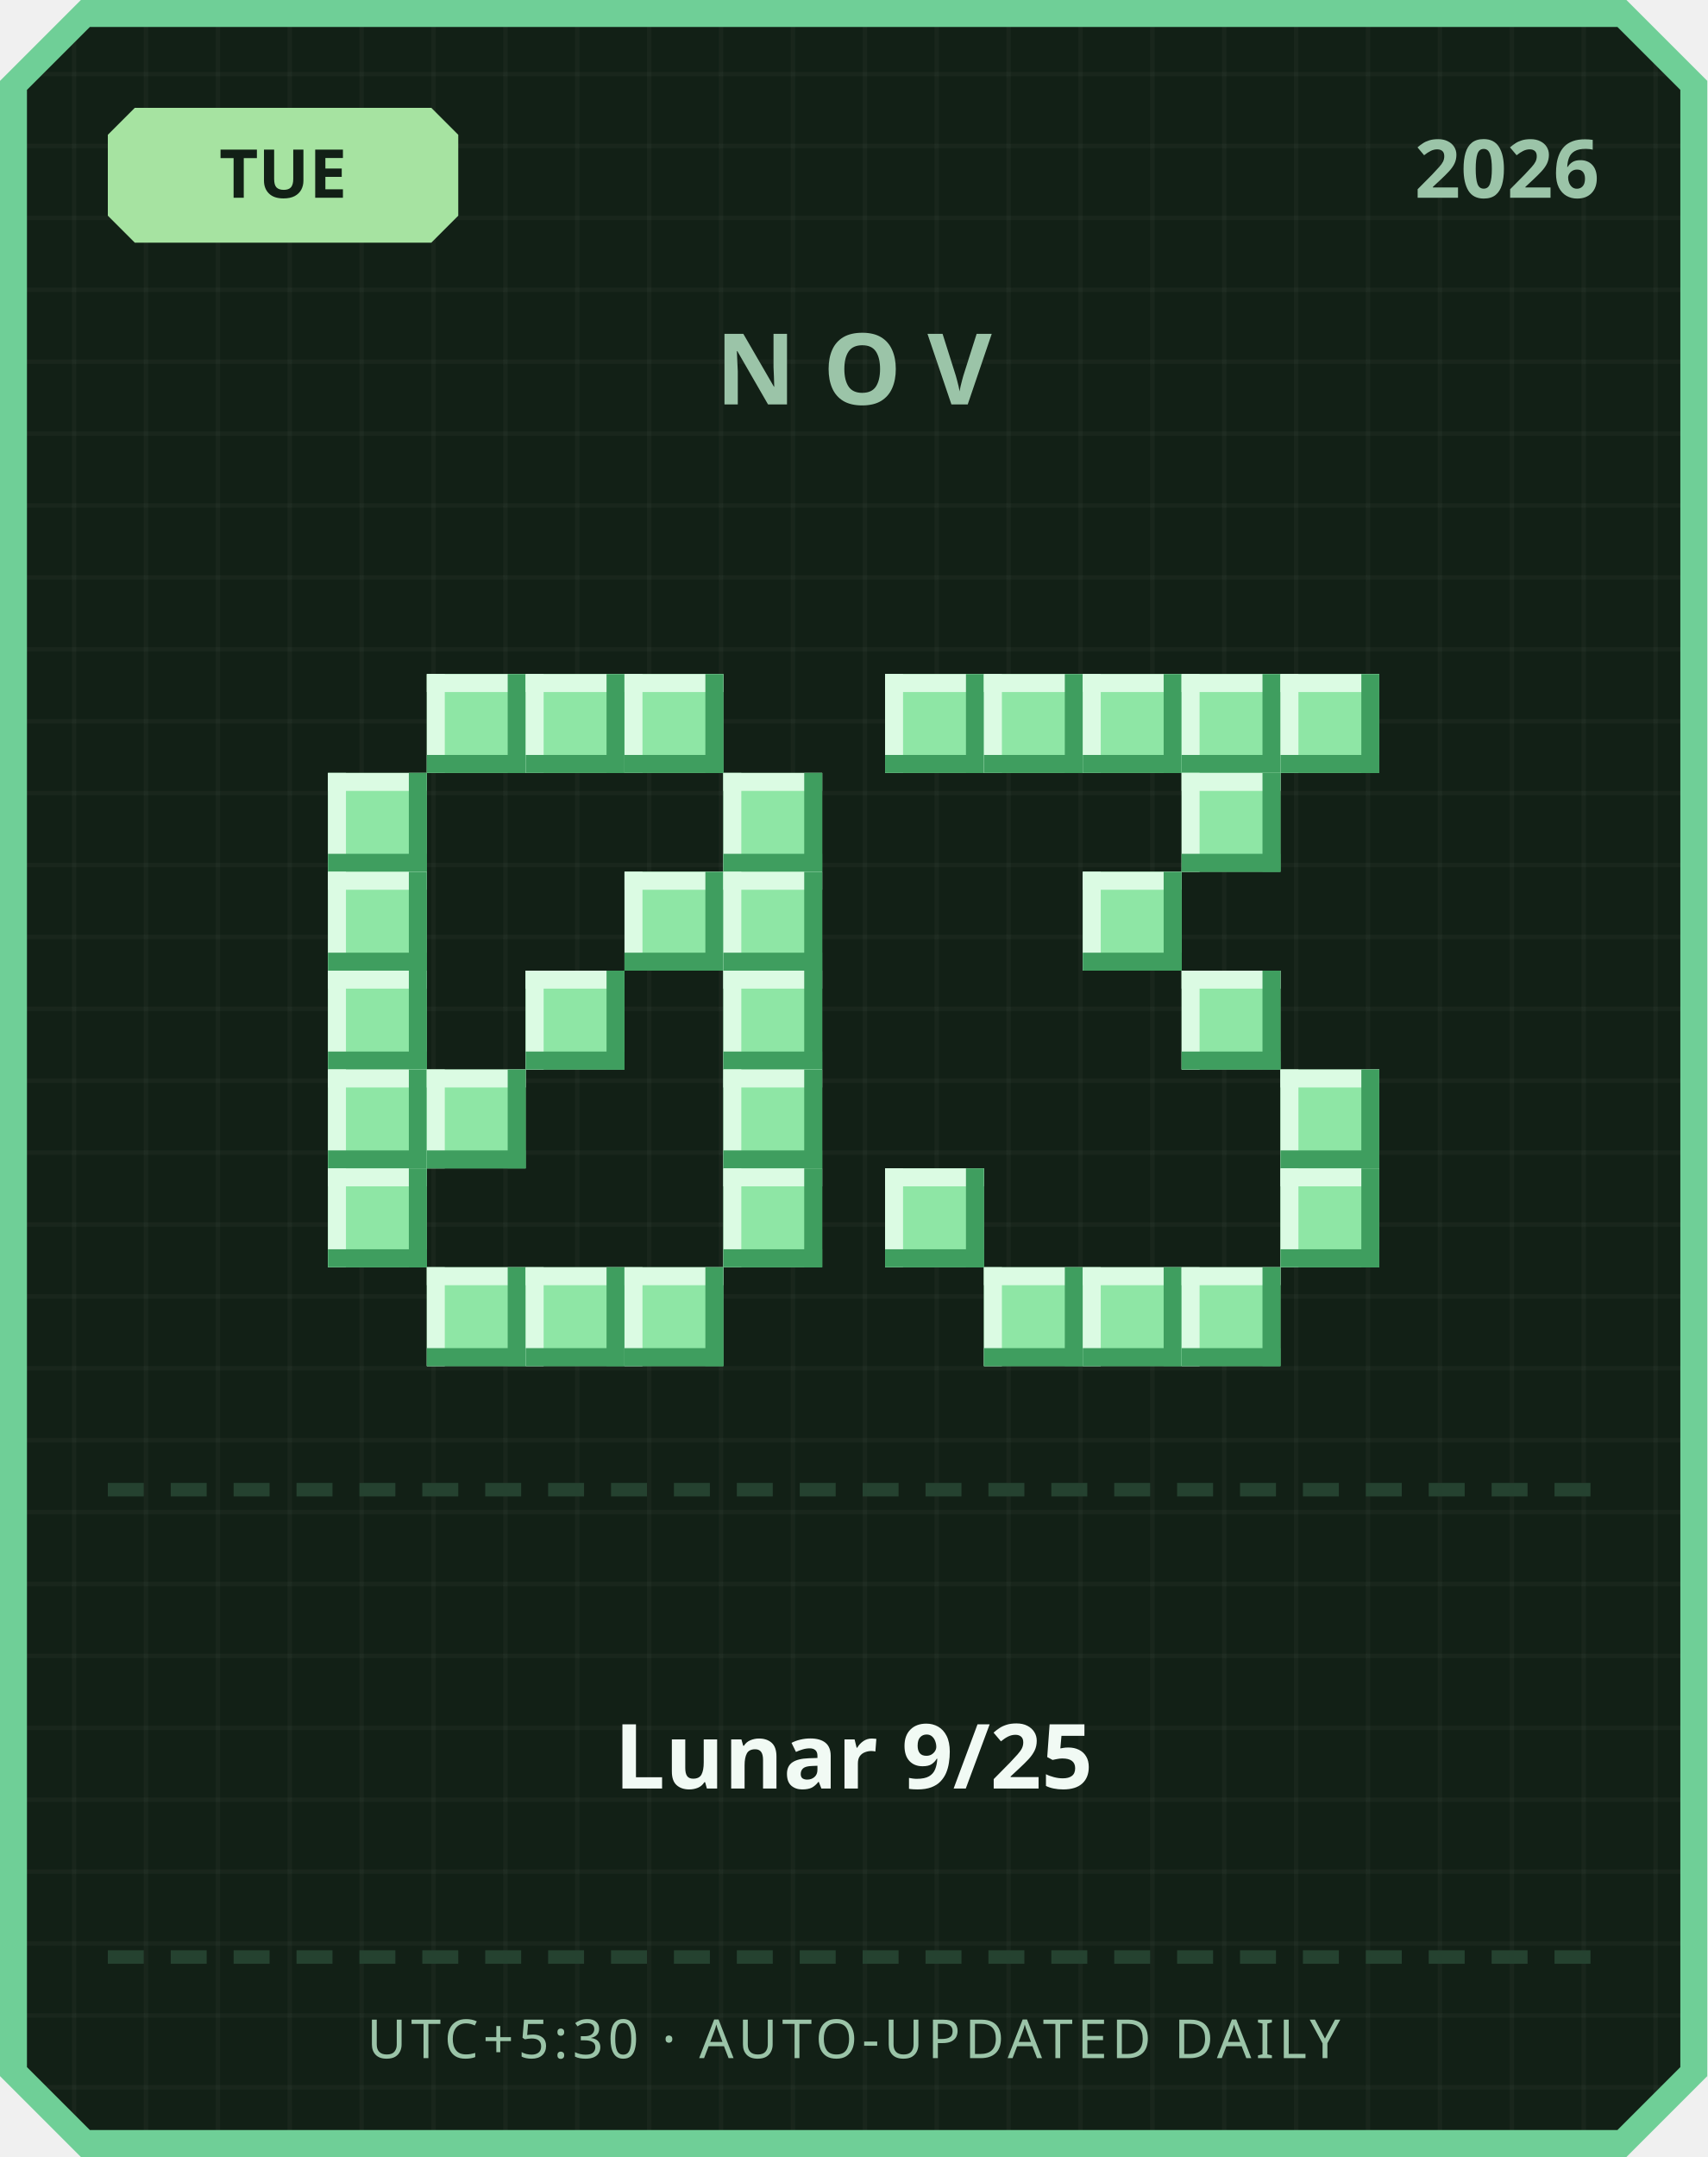
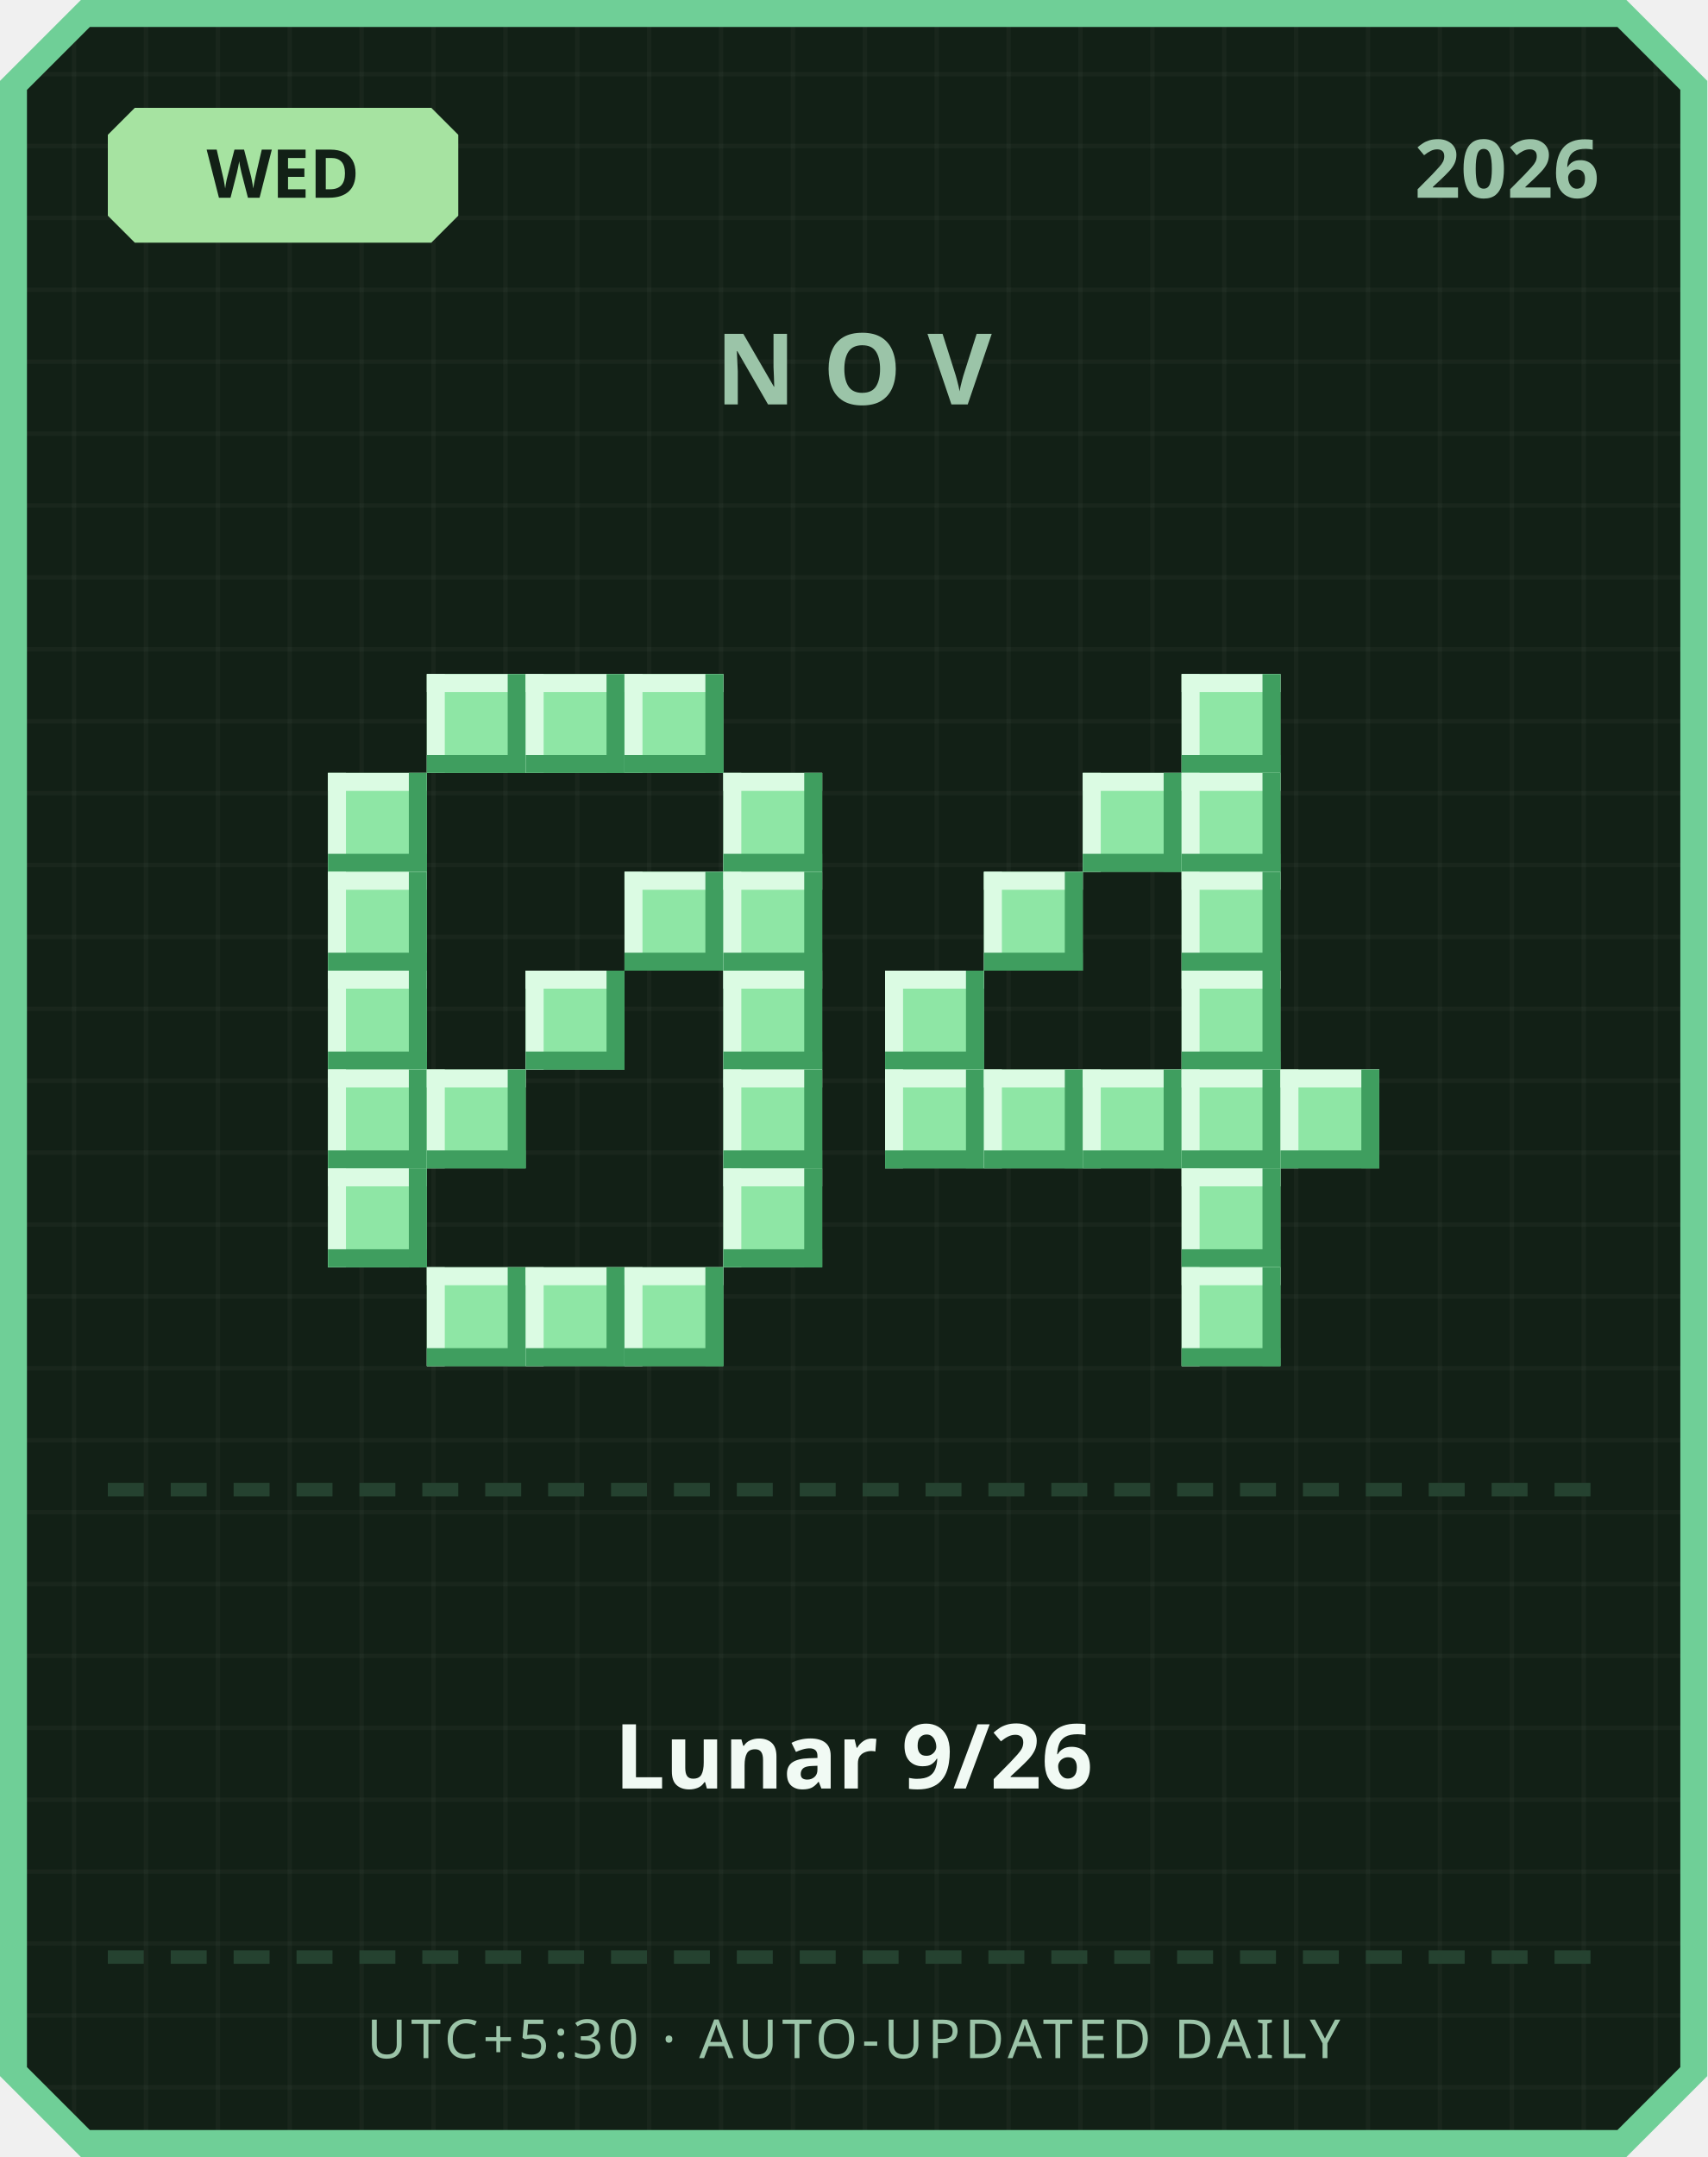
<svg xmlns="http://www.w3.org/2000/svg" width="380" height="480" viewBox="0 0 380 480">
  <defs>
    <pattern id="grid" width="16" height="16" patternUnits="userSpaceOnUse">
      <rect width="16" height="16" fill="#122016" />
      <rect width="1" height="16" fill="#ffffff" opacity="0.03" />
      <rect width="16" height="1" fill="#ffffff" opacity="0.03" />
    </pattern>
  </defs>
  <path d="M 18,0 L 362,0 L 380,18 L 380,462 L 362,480 L 18,480 L 0,462 L 0,18 Z" fill="#6fcf97" />
  <path d="M 20,6 L 360,6 L 374,20 L 374,460 L 360,474 L 20,474 L 6,460 L 6,20 Z" fill="url(#grid)" />
  <path d="M 30,24 L 96,24 L 102,30 L 102,48 L 96,54 L 30,54 L 24,48 L 24,30 Z" fill="#a6e3a1" />
-   <text x="63" y="44" text-anchor="middle" font-family="'Segoe UI', sans-serif" font-size="15" font-weight="700" fill="#122016">TUE</text>
+   <text x="63" y="44" text-anchor="middle" font-family="'Segoe UI', sans-serif" font-size="15" font-weight="700" fill="#122016">WED</text>
  <text x="356" y="44" text-anchor="end" font-family="'Segoe UI', sans-serif" font-size="18" font-weight="700" fill="#9bc4a8">2026</text>
  <text x="190" y="90" text-anchor="middle" font-family="'Segoe UI', sans-serif" font-size="22" font-weight="700" letter-spacing="6" fill="#9bc4a8">NOV</text>
  <rect x="95" y="150" width="22" height="22" fill="#8ee6a5" />
  <rect x="95" y="150" width="22" height="4" fill="#dbfbe3" />
  <rect x="95" y="150" width="4" height="22" fill="#dbfbe3" />
  <rect x="95" y="168" width="22" height="4" fill="#3f9e5f" />
  <rect x="113" y="150" width="4" height="22" fill="#3f9e5f" />
  <rect x="117" y="150" width="22" height="22" fill="#8ee6a5" />
  <rect x="117" y="150" width="22" height="4" fill="#dbfbe3" />
  <rect x="117" y="150" width="4" height="22" fill="#dbfbe3" />
  <rect x="117" y="168" width="22" height="4" fill="#3f9e5f" />
  <rect x="135" y="150" width="4" height="22" fill="#3f9e5f" />
  <rect x="139" y="150" width="22" height="22" fill="#8ee6a5" />
  <rect x="139" y="150" width="22" height="4" fill="#dbfbe3" />
  <rect x="139" y="150" width="4" height="22" fill="#dbfbe3" />
  <rect x="139" y="168" width="22" height="4" fill="#3f9e5f" />
  <rect x="157" y="150" width="4" height="22" fill="#3f9e5f" />
  <rect x="73" y="172" width="22" height="22" fill="#8ee6a5" />
  <rect x="73" y="172" width="22" height="4" fill="#dbfbe3" />
  <rect x="73" y="172" width="4" height="22" fill="#dbfbe3" />
  <rect x="73" y="190" width="22" height="4" fill="#3f9e5f" />
  <rect x="91" y="172" width="4" height="22" fill="#3f9e5f" />
  <rect x="161" y="172" width="22" height="22" fill="#8ee6a5" />
  <rect x="161" y="172" width="22" height="4" fill="#dbfbe3" />
  <rect x="161" y="172" width="4" height="22" fill="#dbfbe3" />
  <rect x="161" y="190" width="22" height="4" fill="#3f9e5f" />
  <rect x="179" y="172" width="4" height="22" fill="#3f9e5f" />
  <rect x="73" y="194" width="22" height="22" fill="#8ee6a5" />
  <rect x="73" y="194" width="22" height="4" fill="#dbfbe3" />
  <rect x="73" y="194" width="4" height="22" fill="#dbfbe3" />
  <rect x="73" y="212" width="22" height="4" fill="#3f9e5f" />
  <rect x="91" y="194" width="4" height="22" fill="#3f9e5f" />
  <rect x="139" y="194" width="22" height="22" fill="#8ee6a5" />
  <rect x="139" y="194" width="22" height="4" fill="#dbfbe3" />
  <rect x="139" y="194" width="4" height="22" fill="#dbfbe3" />
  <rect x="139" y="212" width="22" height="4" fill="#3f9e5f" />
  <rect x="157" y="194" width="4" height="22" fill="#3f9e5f" />
  <rect x="161" y="194" width="22" height="22" fill="#8ee6a5" />
  <rect x="161" y="194" width="22" height="4" fill="#dbfbe3" />
  <rect x="161" y="194" width="4" height="22" fill="#dbfbe3" />
  <rect x="161" y="212" width="22" height="4" fill="#3f9e5f" />
  <rect x="179" y="194" width="4" height="22" fill="#3f9e5f" />
  <rect x="73" y="216" width="22" height="22" fill="#8ee6a5" />
  <rect x="73" y="216" width="22" height="4" fill="#dbfbe3" />
  <rect x="73" y="216" width="4" height="22" fill="#dbfbe3" />
  <rect x="73" y="234" width="22" height="4" fill="#3f9e5f" />
  <rect x="91" y="216" width="4" height="22" fill="#3f9e5f" />
  <rect x="117" y="216" width="22" height="22" fill="#8ee6a5" />
  <rect x="117" y="216" width="22" height="4" fill="#dbfbe3" />
  <rect x="117" y="216" width="4" height="22" fill="#dbfbe3" />
  <rect x="117" y="234" width="22" height="4" fill="#3f9e5f" />
  <rect x="135" y="216" width="4" height="22" fill="#3f9e5f" />
  <rect x="161" y="216" width="22" height="22" fill="#8ee6a5" />
  <rect x="161" y="216" width="22" height="4" fill="#dbfbe3" />
  <rect x="161" y="216" width="4" height="22" fill="#dbfbe3" />
  <rect x="161" y="234" width="22" height="4" fill="#3f9e5f" />
  <rect x="179" y="216" width="4" height="22" fill="#3f9e5f" />
  <rect x="73" y="238" width="22" height="22" fill="#8ee6a5" />
  <rect x="73" y="238" width="22" height="4" fill="#dbfbe3" />
  <rect x="73" y="238" width="4" height="22" fill="#dbfbe3" />
  <rect x="73" y="256" width="22" height="4" fill="#3f9e5f" />
  <rect x="91" y="238" width="4" height="22" fill="#3f9e5f" />
  <rect x="95" y="238" width="22" height="22" fill="#8ee6a5" />
  <rect x="95" y="238" width="22" height="4" fill="#dbfbe3" />
  <rect x="95" y="238" width="4" height="22" fill="#dbfbe3" />
  <rect x="95" y="256" width="22" height="4" fill="#3f9e5f" />
  <rect x="113" y="238" width="4" height="22" fill="#3f9e5f" />
  <rect x="161" y="238" width="22" height="22" fill="#8ee6a5" />
  <rect x="161" y="238" width="22" height="4" fill="#dbfbe3" />
  <rect x="161" y="238" width="4" height="22" fill="#dbfbe3" />
  <rect x="161" y="256" width="22" height="4" fill="#3f9e5f" />
  <rect x="179" y="238" width="4" height="22" fill="#3f9e5f" />
  <rect x="73" y="260" width="22" height="22" fill="#8ee6a5" />
  <rect x="73" y="260" width="22" height="4" fill="#dbfbe3" />
  <rect x="73" y="260" width="4" height="22" fill="#dbfbe3" />
  <rect x="73" y="278" width="22" height="4" fill="#3f9e5f" />
  <rect x="91" y="260" width="4" height="22" fill="#3f9e5f" />
  <rect x="161" y="260" width="22" height="22" fill="#8ee6a5" />
  <rect x="161" y="260" width="22" height="4" fill="#dbfbe3" />
  <rect x="161" y="260" width="4" height="22" fill="#dbfbe3" />
  <rect x="161" y="278" width="22" height="4" fill="#3f9e5f" />
  <rect x="179" y="260" width="4" height="22" fill="#3f9e5f" />
  <rect x="95" y="282" width="22" height="22" fill="#8ee6a5" />
  <rect x="95" y="282" width="22" height="4" fill="#dbfbe3" />
  <rect x="95" y="282" width="4" height="22" fill="#dbfbe3" />
  <rect x="95" y="300" width="22" height="4" fill="#3f9e5f" />
  <rect x="113" y="282" width="4" height="22" fill="#3f9e5f" />
  <rect x="117" y="282" width="22" height="22" fill="#8ee6a5" />
  <rect x="117" y="282" width="22" height="4" fill="#dbfbe3" />
  <rect x="117" y="282" width="4" height="22" fill="#dbfbe3" />
  <rect x="117" y="300" width="22" height="4" fill="#3f9e5f" />
  <rect x="135" y="282" width="4" height="22" fill="#3f9e5f" />
  <rect x="139" y="282" width="22" height="22" fill="#8ee6a5" />
  <rect x="139" y="282" width="22" height="4" fill="#dbfbe3" />
  <rect x="139" y="282" width="4" height="22" fill="#dbfbe3" />
  <rect x="139" y="300" width="22" height="4" fill="#3f9e5f" />
  <rect x="157" y="282" width="4" height="22" fill="#3f9e5f" />
-   <rect x="197" y="150" width="22" height="22" fill="#8ee6a5" />
-   <rect x="197" y="150" width="22" height="4" fill="#dbfbe3" />
-   <rect x="197" y="150" width="4" height="22" fill="#dbfbe3" />
-   <rect x="197" y="168" width="22" height="4" fill="#3f9e5f" />
-   <rect x="215" y="150" width="4" height="22" fill="#3f9e5f" />
-   <rect x="219" y="150" width="22" height="22" fill="#8ee6a5" />
-   <rect x="219" y="150" width="22" height="4" fill="#dbfbe3" />
-   <rect x="219" y="150" width="4" height="22" fill="#dbfbe3" />
-   <rect x="219" y="168" width="22" height="4" fill="#3f9e5f" />
-   <rect x="237" y="150" width="4" height="22" fill="#3f9e5f" />
-   <rect x="241" y="150" width="22" height="22" fill="#8ee6a5" />
-   <rect x="241" y="150" width="22" height="4" fill="#dbfbe3" />
-   <rect x="241" y="150" width="4" height="22" fill="#dbfbe3" />
-   <rect x="241" y="168" width="22" height="4" fill="#3f9e5f" />
-   <rect x="259" y="150" width="4" height="22" fill="#3f9e5f" />
  <rect x="263" y="150" width="22" height="22" fill="#8ee6a5" />
  <rect x="263" y="150" width="22" height="4" fill="#dbfbe3" />
  <rect x="263" y="150" width="4" height="22" fill="#dbfbe3" />
  <rect x="263" y="168" width="22" height="4" fill="#3f9e5f" />
  <rect x="281" y="150" width="4" height="22" fill="#3f9e5f" />
-   <rect x="285" y="150" width="22" height="22" fill="#8ee6a5" />
-   <rect x="285" y="150" width="22" height="4" fill="#dbfbe3" />
-   <rect x="285" y="150" width="4" height="22" fill="#dbfbe3" />
-   <rect x="285" y="168" width="22" height="4" fill="#3f9e5f" />
-   <rect x="303" y="150" width="4" height="22" fill="#3f9e5f" />
+   <rect x="241" y="172" width="22" height="22" fill="#8ee6a5" />
+   <rect x="241" y="172" width="22" height="4" fill="#dbfbe3" />
+   <rect x="241" y="172" width="4" height="22" fill="#dbfbe3" />
+   <rect x="241" y="190" width="22" height="4" fill="#3f9e5f" />
+   <rect x="259" y="172" width="4" height="22" fill="#3f9e5f" />
  <rect x="263" y="172" width="22" height="22" fill="#8ee6a5" />
  <rect x="263" y="172" width="22" height="4" fill="#dbfbe3" />
  <rect x="263" y="172" width="4" height="22" fill="#dbfbe3" />
  <rect x="263" y="190" width="22" height="4" fill="#3f9e5f" />
  <rect x="281" y="172" width="4" height="22" fill="#3f9e5f" />
-   <rect x="241" y="194" width="22" height="22" fill="#8ee6a5" />
-   <rect x="241" y="194" width="22" height="4" fill="#dbfbe3" />
-   <rect x="241" y="194" width="4" height="22" fill="#dbfbe3" />
-   <rect x="241" y="212" width="22" height="4" fill="#3f9e5f" />
-   <rect x="259" y="194" width="4" height="22" fill="#3f9e5f" />
+   <rect x="219" y="194" width="22" height="22" fill="#8ee6a5" />
+   <rect x="219" y="194" width="22" height="4" fill="#dbfbe3" />
+   <rect x="219" y="194" width="4" height="22" fill="#dbfbe3" />
+   <rect x="219" y="212" width="22" height="4" fill="#3f9e5f" />
+   <rect x="237" y="194" width="4" height="22" fill="#3f9e5f" />
+   <rect x="263" y="194" width="22" height="22" fill="#8ee6a5" />
+   <rect x="263" y="194" width="22" height="4" fill="#dbfbe3" />
+   <rect x="263" y="194" width="4" height="22" fill="#dbfbe3" />
+   <rect x="263" y="212" width="22" height="4" fill="#3f9e5f" />
+   <rect x="281" y="194" width="4" height="22" fill="#3f9e5f" />
+   <rect x="197" y="216" width="22" height="22" fill="#8ee6a5" />
+   <rect x="197" y="216" width="22" height="4" fill="#dbfbe3" />
+   <rect x="197" y="216" width="4" height="22" fill="#dbfbe3" />
+   <rect x="197" y="234" width="22" height="4" fill="#3f9e5f" />
+   <rect x="215" y="216" width="4" height="22" fill="#3f9e5f" />
  <rect x="263" y="216" width="22" height="22" fill="#8ee6a5" />
  <rect x="263" y="216" width="22" height="4" fill="#dbfbe3" />
  <rect x="263" y="216" width="4" height="22" fill="#dbfbe3" />
  <rect x="263" y="234" width="22" height="4" fill="#3f9e5f" />
  <rect x="281" y="216" width="4" height="22" fill="#3f9e5f" />
+   <rect x="197" y="238" width="22" height="22" fill="#8ee6a5" />
+   <rect x="197" y="238" width="22" height="4" fill="#dbfbe3" />
+   <rect x="197" y="238" width="4" height="22" fill="#dbfbe3" />
+   <rect x="197" y="256" width="22" height="4" fill="#3f9e5f" />
+   <rect x="215" y="238" width="4" height="22" fill="#3f9e5f" />
+   <rect x="219" y="238" width="22" height="22" fill="#8ee6a5" />
+   <rect x="219" y="238" width="22" height="4" fill="#dbfbe3" />
+   <rect x="219" y="238" width="4" height="22" fill="#dbfbe3" />
+   <rect x="219" y="256" width="22" height="4" fill="#3f9e5f" />
+   <rect x="237" y="238" width="4" height="22" fill="#3f9e5f" />
+   <rect x="241" y="238" width="22" height="22" fill="#8ee6a5" />
+   <rect x="241" y="238" width="22" height="4" fill="#dbfbe3" />
+   <rect x="241" y="238" width="4" height="22" fill="#dbfbe3" />
+   <rect x="241" y="256" width="22" height="4" fill="#3f9e5f" />
+   <rect x="259" y="238" width="4" height="22" fill="#3f9e5f" />
+   <rect x="263" y="238" width="22" height="22" fill="#8ee6a5" />
+   <rect x="263" y="238" width="22" height="4" fill="#dbfbe3" />
+   <rect x="263" y="238" width="4" height="22" fill="#dbfbe3" />
+   <rect x="263" y="256" width="22" height="4" fill="#3f9e5f" />
+   <rect x="281" y="238" width="4" height="22" fill="#3f9e5f" />
  <rect x="285" y="238" width="22" height="22" fill="#8ee6a5" />
  <rect x="285" y="238" width="22" height="4" fill="#dbfbe3" />
  <rect x="285" y="238" width="4" height="22" fill="#dbfbe3" />
  <rect x="285" y="256" width="22" height="4" fill="#3f9e5f" />
  <rect x="303" y="238" width="4" height="22" fill="#3f9e5f" />
-   <rect x="197" y="260" width="22" height="22" fill="#8ee6a5" />
-   <rect x="197" y="260" width="22" height="4" fill="#dbfbe3" />
-   <rect x="197" y="260" width="4" height="22" fill="#dbfbe3" />
-   <rect x="197" y="278" width="22" height="4" fill="#3f9e5f" />
-   <rect x="215" y="260" width="4" height="22" fill="#3f9e5f" />
-   <rect x="285" y="260" width="22" height="22" fill="#8ee6a5" />
-   <rect x="285" y="260" width="22" height="4" fill="#dbfbe3" />
-   <rect x="285" y="260" width="4" height="22" fill="#dbfbe3" />
-   <rect x="285" y="278" width="22" height="4" fill="#3f9e5f" />
-   <rect x="303" y="260" width="4" height="22" fill="#3f9e5f" />
-   <rect x="219" y="282" width="22" height="22" fill="#8ee6a5" />
-   <rect x="219" y="282" width="22" height="4" fill="#dbfbe3" />
-   <rect x="219" y="282" width="4" height="22" fill="#dbfbe3" />
-   <rect x="219" y="300" width="22" height="4" fill="#3f9e5f" />
-   <rect x="237" y="282" width="4" height="22" fill="#3f9e5f" />
-   <rect x="241" y="282" width="22" height="22" fill="#8ee6a5" />
-   <rect x="241" y="282" width="22" height="4" fill="#dbfbe3" />
-   <rect x="241" y="282" width="4" height="22" fill="#dbfbe3" />
-   <rect x="241" y="300" width="22" height="4" fill="#3f9e5f" />
-   <rect x="259" y="282" width="4" height="22" fill="#3f9e5f" />
+   <rect x="263" y="260" width="22" height="22" fill="#8ee6a5" />
+   <rect x="263" y="260" width="22" height="4" fill="#dbfbe3" />
+   <rect x="263" y="260" width="4" height="22" fill="#dbfbe3" />
+   <rect x="263" y="278" width="22" height="4" fill="#3f9e5f" />
+   <rect x="281" y="260" width="4" height="22" fill="#3f9e5f" />
  <rect x="263" y="282" width="22" height="22" fill="#8ee6a5" />
  <rect x="263" y="282" width="22" height="4" fill="#dbfbe3" />
  <rect x="263" y="282" width="4" height="22" fill="#dbfbe3" />
  <rect x="263" y="300" width="22" height="4" fill="#3f9e5f" />
  <rect x="281" y="282" width="4" height="22" fill="#3f9e5f" />
  <rect x="24" y="330" width="8" height="3" fill="#254230" />
  <rect x="38" y="330" width="8" height="3" fill="#254230" />
  <rect x="52" y="330" width="8" height="3" fill="#254230" />
  <rect x="66" y="330" width="8" height="3" fill="#254230" />
  <rect x="80" y="330" width="8" height="3" fill="#254230" />
  <rect x="94" y="330" width="8" height="3" fill="#254230" />
  <rect x="108" y="330" width="8" height="3" fill="#254230" />
  <rect x="122" y="330" width="8" height="3" fill="#254230" />
  <rect x="136" y="330" width="8" height="3" fill="#254230" />
  <rect x="150" y="330" width="8" height="3" fill="#254230" />
  <rect x="164" y="330" width="8" height="3" fill="#254230" />
  <rect x="178" y="330" width="8" height="3" fill="#254230" />
  <rect x="192" y="330" width="8" height="3" fill="#254230" />
  <rect x="206" y="330" width="8" height="3" fill="#254230" />
  <rect x="220" y="330" width="8" height="3" fill="#254230" />
  <rect x="234" y="330" width="8" height="3" fill="#254230" />
  <rect x="248" y="330" width="8" height="3" fill="#254230" />
  <rect x="262" y="330" width="8" height="3" fill="#254230" />
  <rect x="276" y="330" width="8" height="3" fill="#254230" />
  <rect x="290" y="330" width="8" height="3" fill="#254230" />
  <rect x="304" y="330" width="8" height="3" fill="#254230" />
  <rect x="318" y="330" width="8" height="3" fill="#254230" />
  <rect x="332" y="330" width="8" height="3" fill="#254230" />
  <rect x="346" y="330" width="8" height="3" fill="#254230" />
-   <text x="190" y="398" text-anchor="middle" font-family="'Segoe UI', 'Microsoft JhengHei', sans-serif" font-size="20" font-weight="700" fill="#f1faf4">Lunar 9/25</text>
+   <text x="190" y="398" text-anchor="middle" font-family="'Segoe UI', 'Microsoft JhengHei', sans-serif" font-size="20" font-weight="700" fill="#f1faf4">Lunar 9/26</text>
  <rect x="24" y="434" width="8" height="3" fill="#254230" />
  <rect x="38" y="434" width="8" height="3" fill="#254230" />
  <rect x="52" y="434" width="8" height="3" fill="#254230" />
  <rect x="66" y="434" width="8" height="3" fill="#254230" />
  <rect x="80" y="434" width="8" height="3" fill="#254230" />
  <rect x="94" y="434" width="8" height="3" fill="#254230" />
  <rect x="108" y="434" width="8" height="3" fill="#254230" />
  <rect x="122" y="434" width="8" height="3" fill="#254230" />
  <rect x="136" y="434" width="8" height="3" fill="#254230" />
  <rect x="150" y="434" width="8" height="3" fill="#254230" />
  <rect x="164" y="434" width="8" height="3" fill="#254230" />
  <rect x="178" y="434" width="8" height="3" fill="#254230" />
  <rect x="192" y="434" width="8" height="3" fill="#254230" />
  <rect x="206" y="434" width="8" height="3" fill="#254230" />
  <rect x="220" y="434" width="8" height="3" fill="#254230" />
  <rect x="234" y="434" width="8" height="3" fill="#254230" />
  <rect x="248" y="434" width="8" height="3" fill="#254230" />
  <rect x="262" y="434" width="8" height="3" fill="#254230" />
  <rect x="276" y="434" width="8" height="3" fill="#254230" />
  <rect x="290" y="434" width="8" height="3" fill="#254230" />
  <rect x="304" y="434" width="8" height="3" fill="#254230" />
  <rect x="318" y="434" width="8" height="3" fill="#254230" />
  <rect x="332" y="434" width="8" height="3" fill="#254230" />
  <rect x="346" y="434" width="8" height="3" fill="#254230" />
  <text x="190" y="458" text-anchor="middle" font-family="'Segoe UI', sans-serif" font-size="12" letter-spacing="1" fill="#9bc4a8">UTC+5:30 · AUTO-UPDATED DAILY</text>
</svg>
